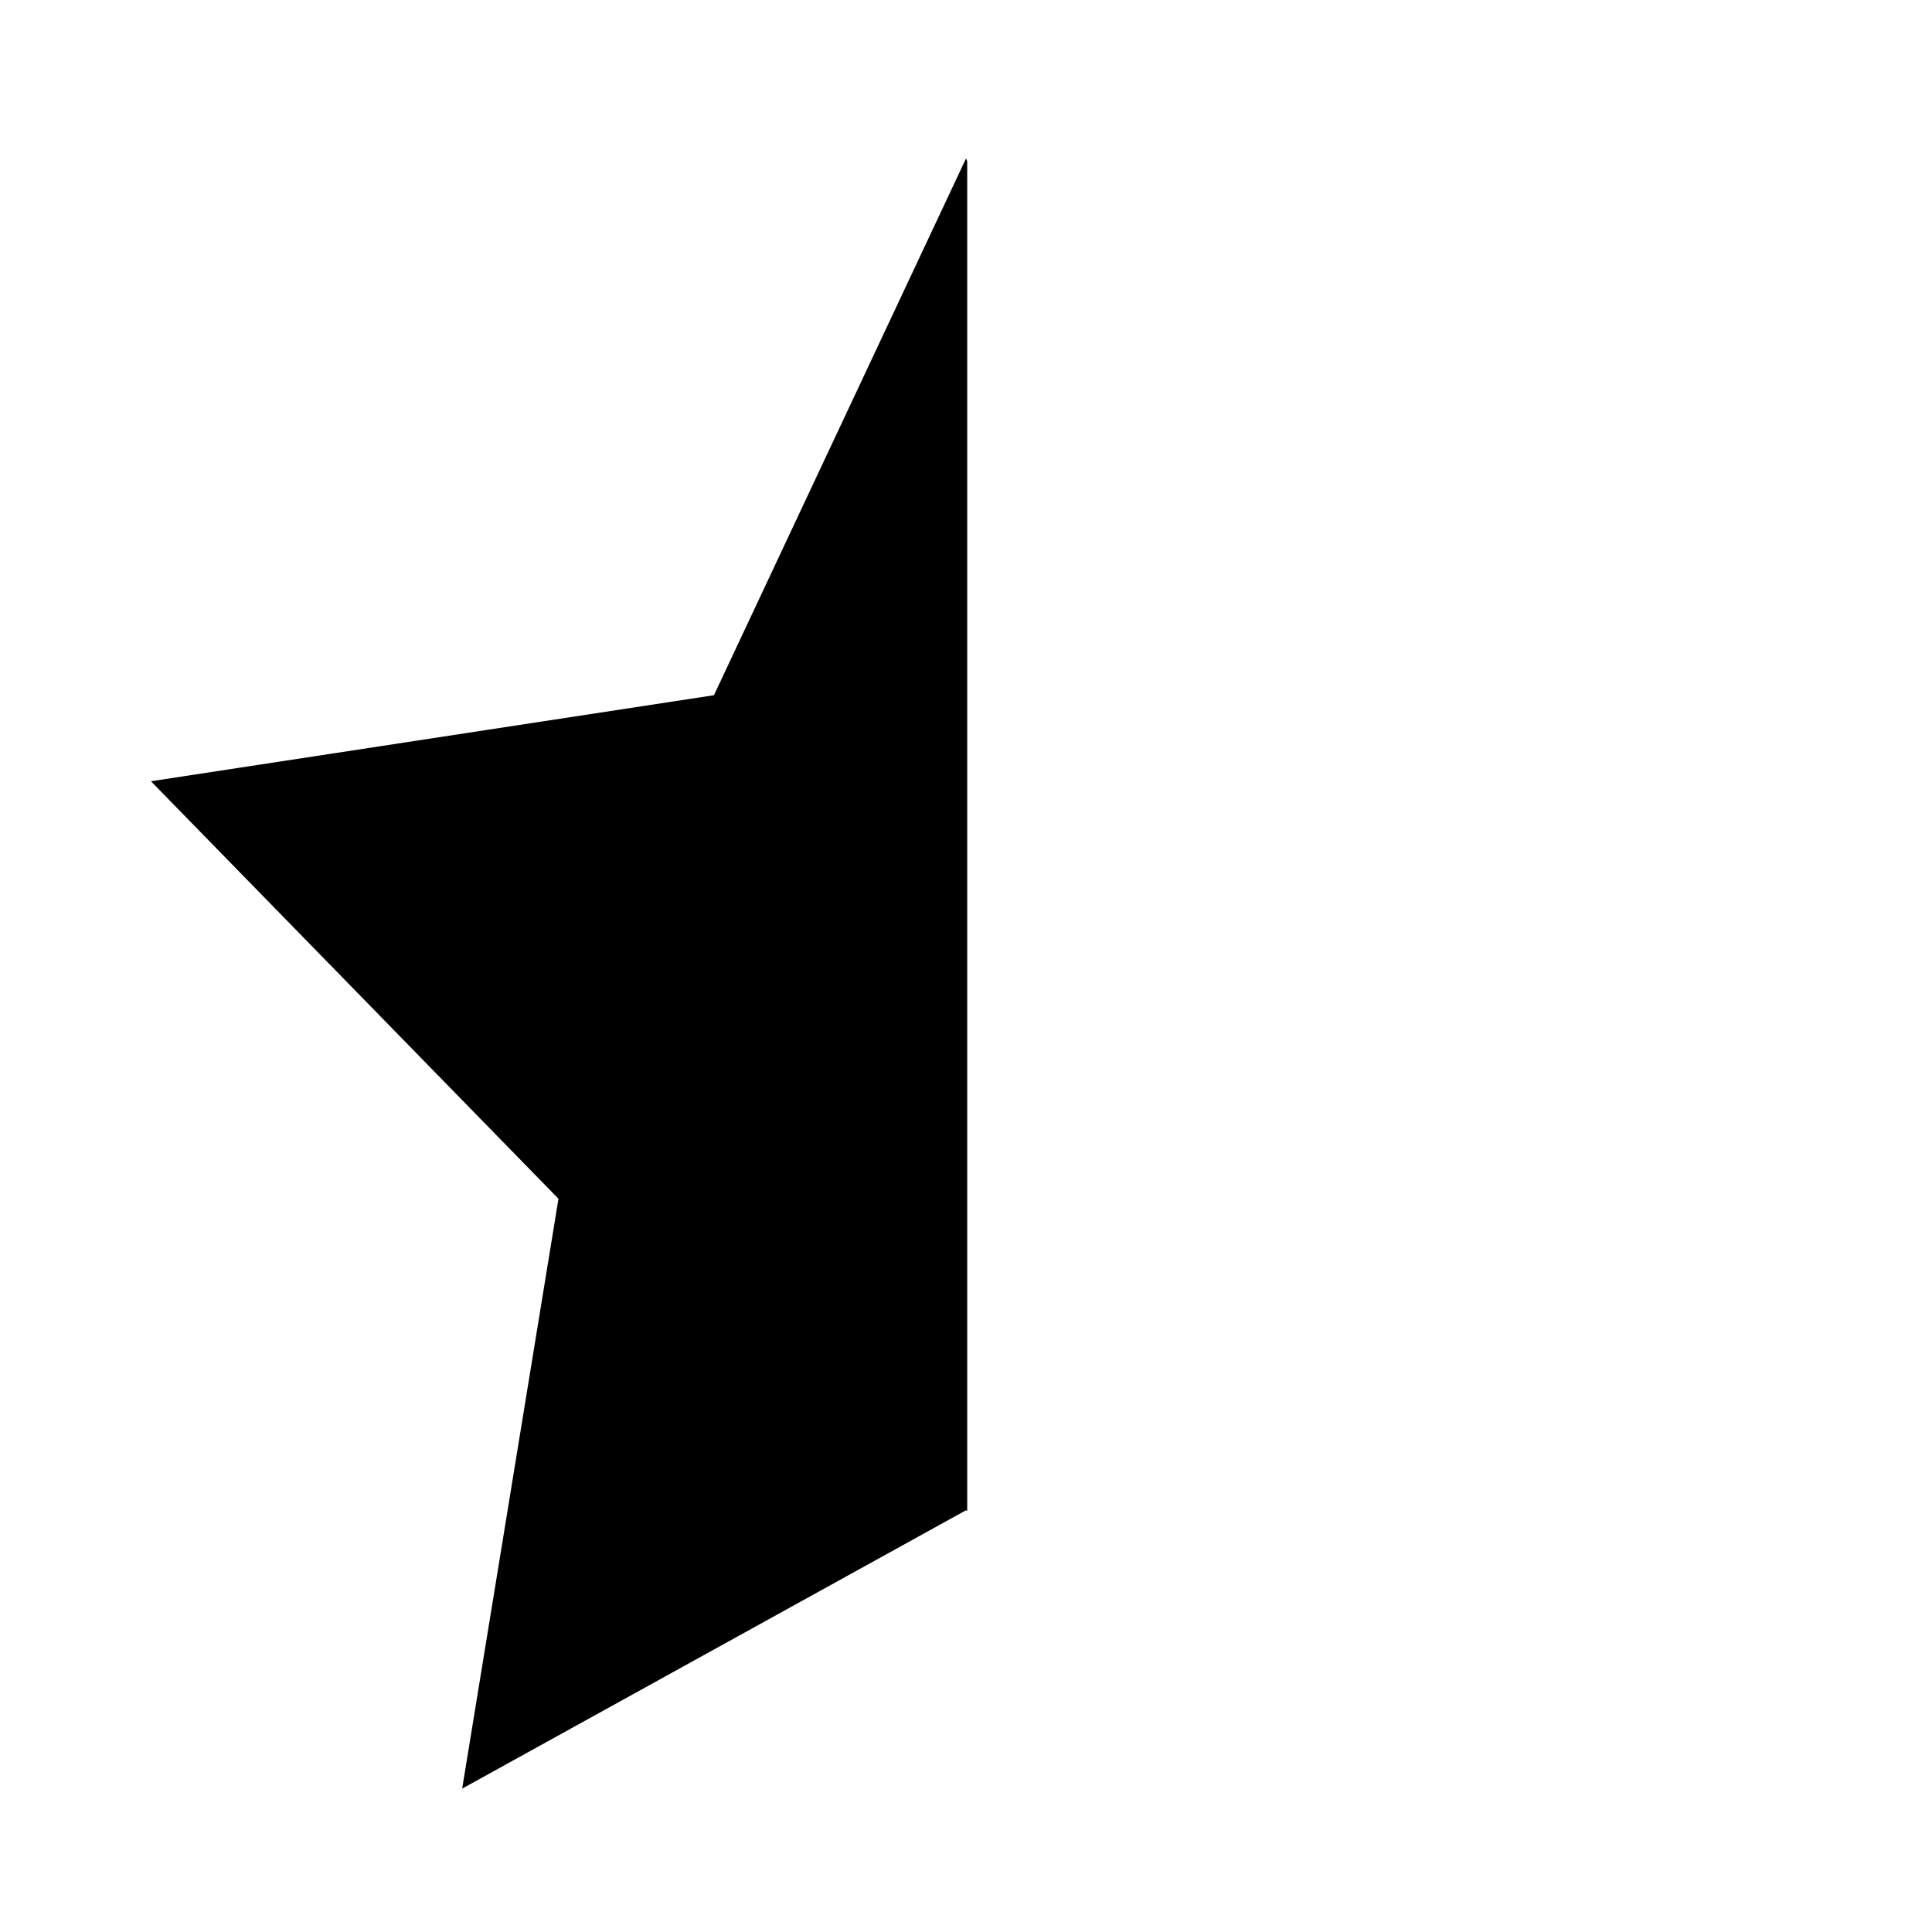
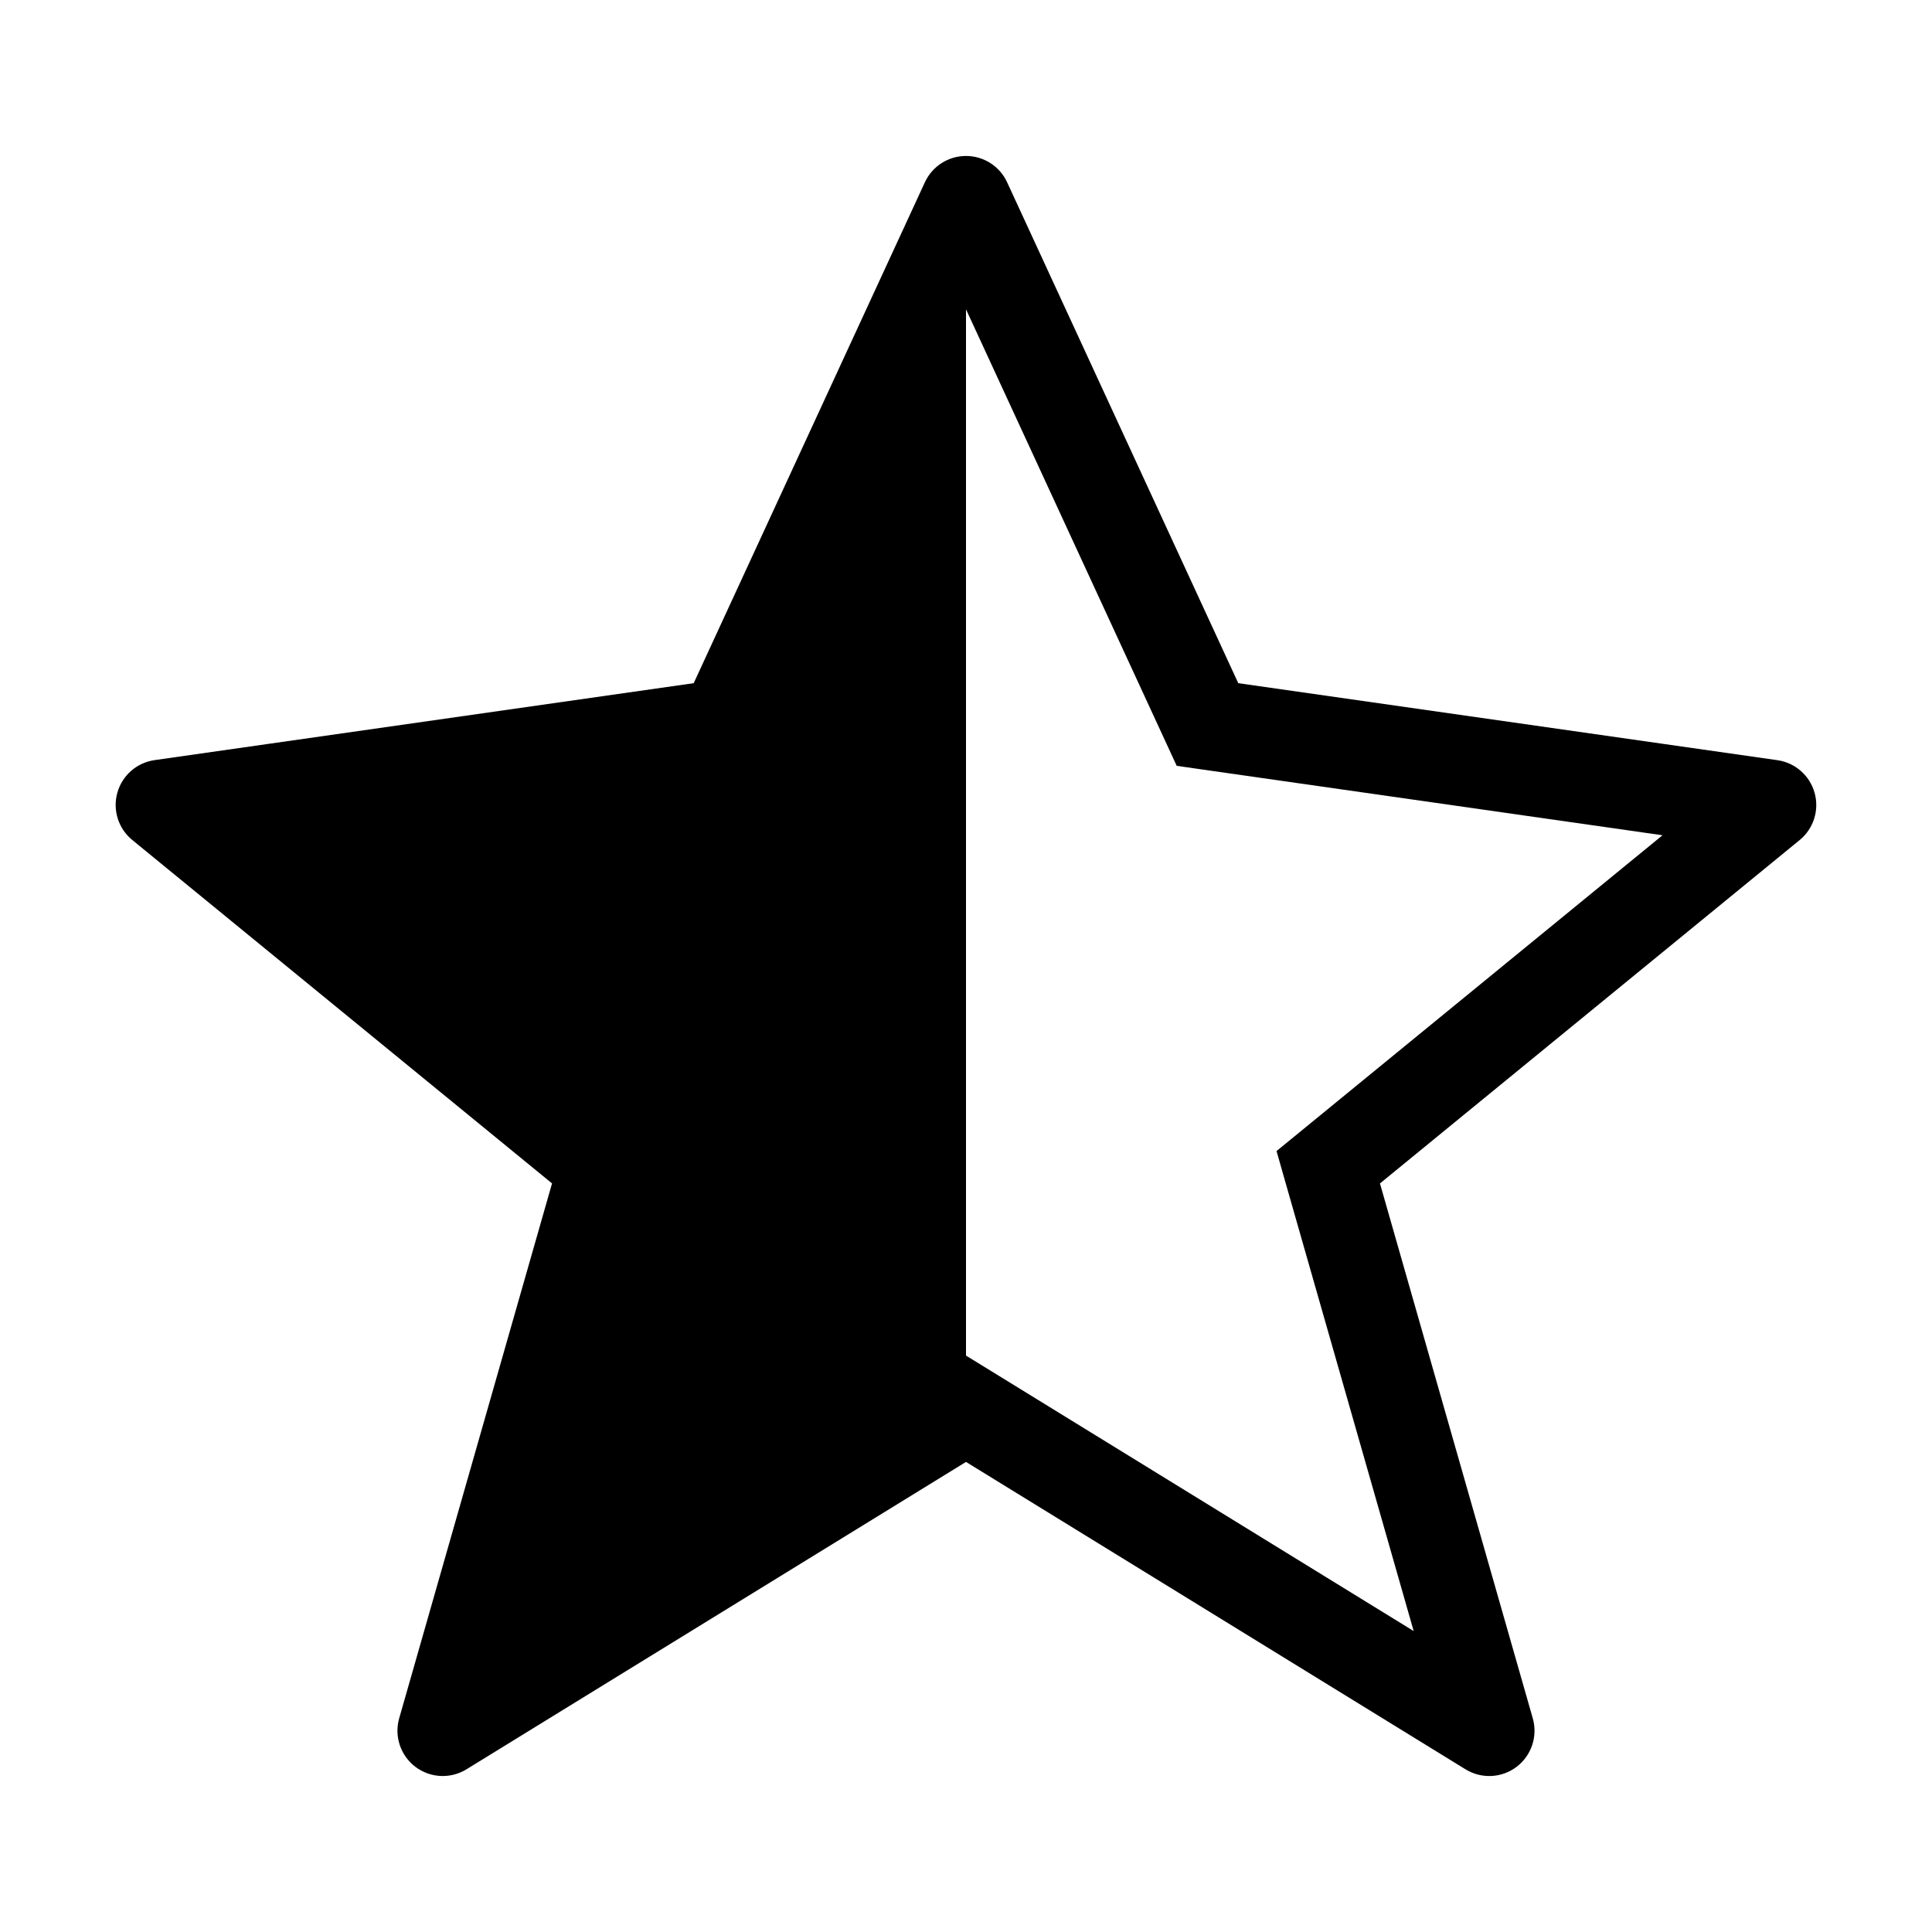
<svg xmlns="http://www.w3.org/2000/svg" viewBox="0 0 64 64">
-   <path d="M32 5.25l-8.35 17.78L5 25.88l13.5 13.83-3.19 19.54L32 50.03l.04.02V5.34L32 5.25z" />
+   <path fill-rule="evenodd" d="M33.362 6.038a1.5 1.5 0 00-2.724 0L22.98 22.631 5.12 25.18a1.5 1.5 0 00-.737 2.647l13.904 11.375-5.063 17.718a1.5 1.5 0 002.229 1.69L32 48.428l16.547 10.183a1.5 1.5 0 002.228-1.69l-5.062-17.718 13.903-11.375a1.5 1.5 0 00-.737-2.646l-17.86-2.551-7.657-16.593zM32 10.246v34.66l.786.483 14.044 8.642-4.273-14.952-.27-.949.763-.624 12.023-9.837-15.285-2.184-.808-.116-.342-.74L32 10.246z" />
</svg>
